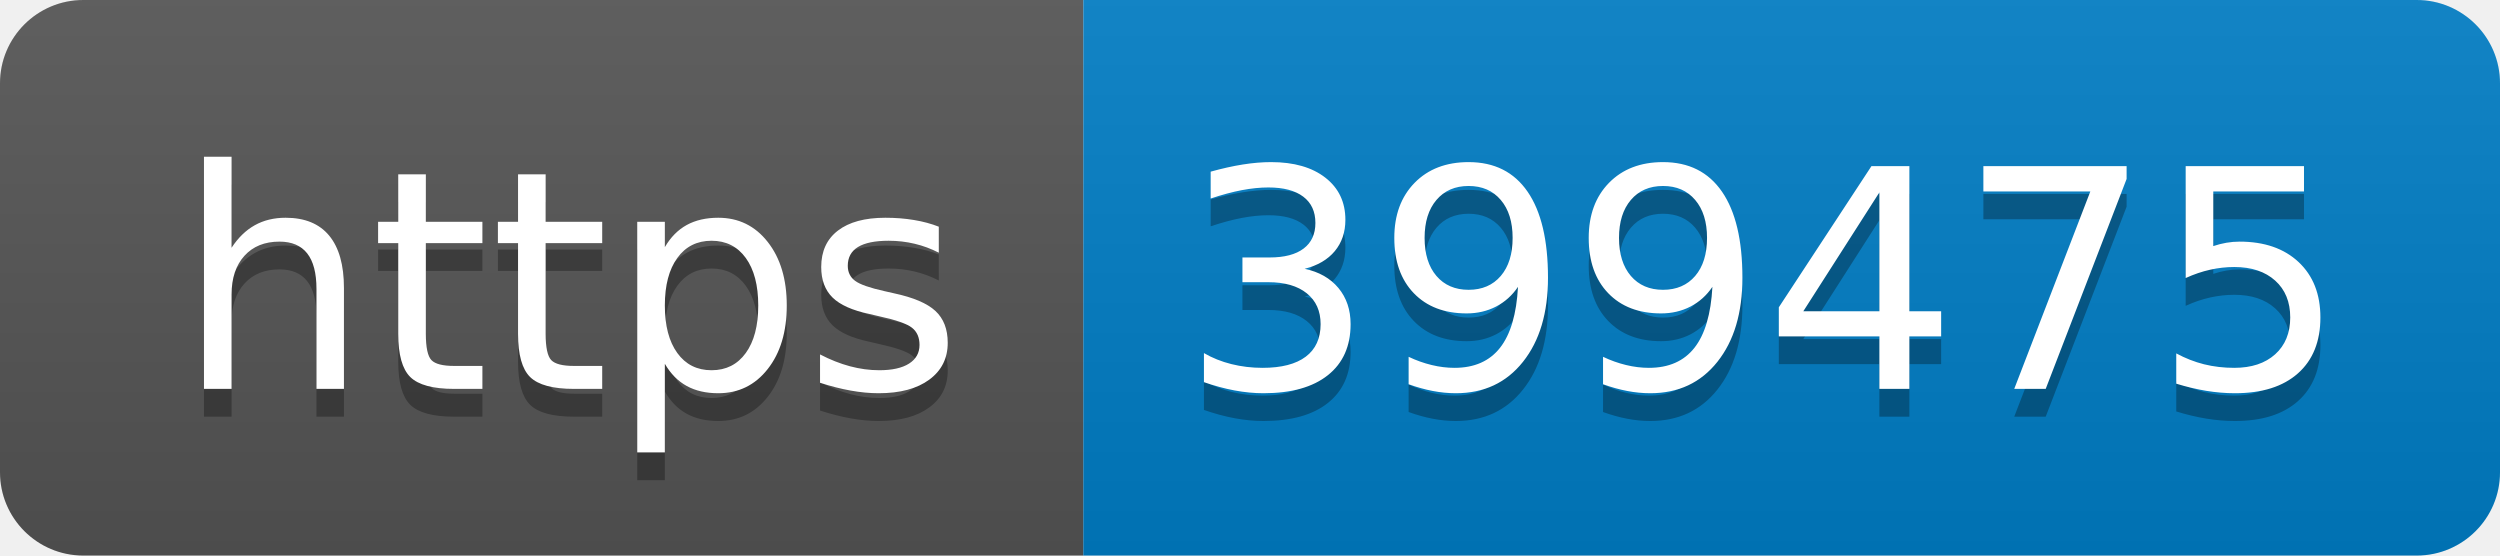
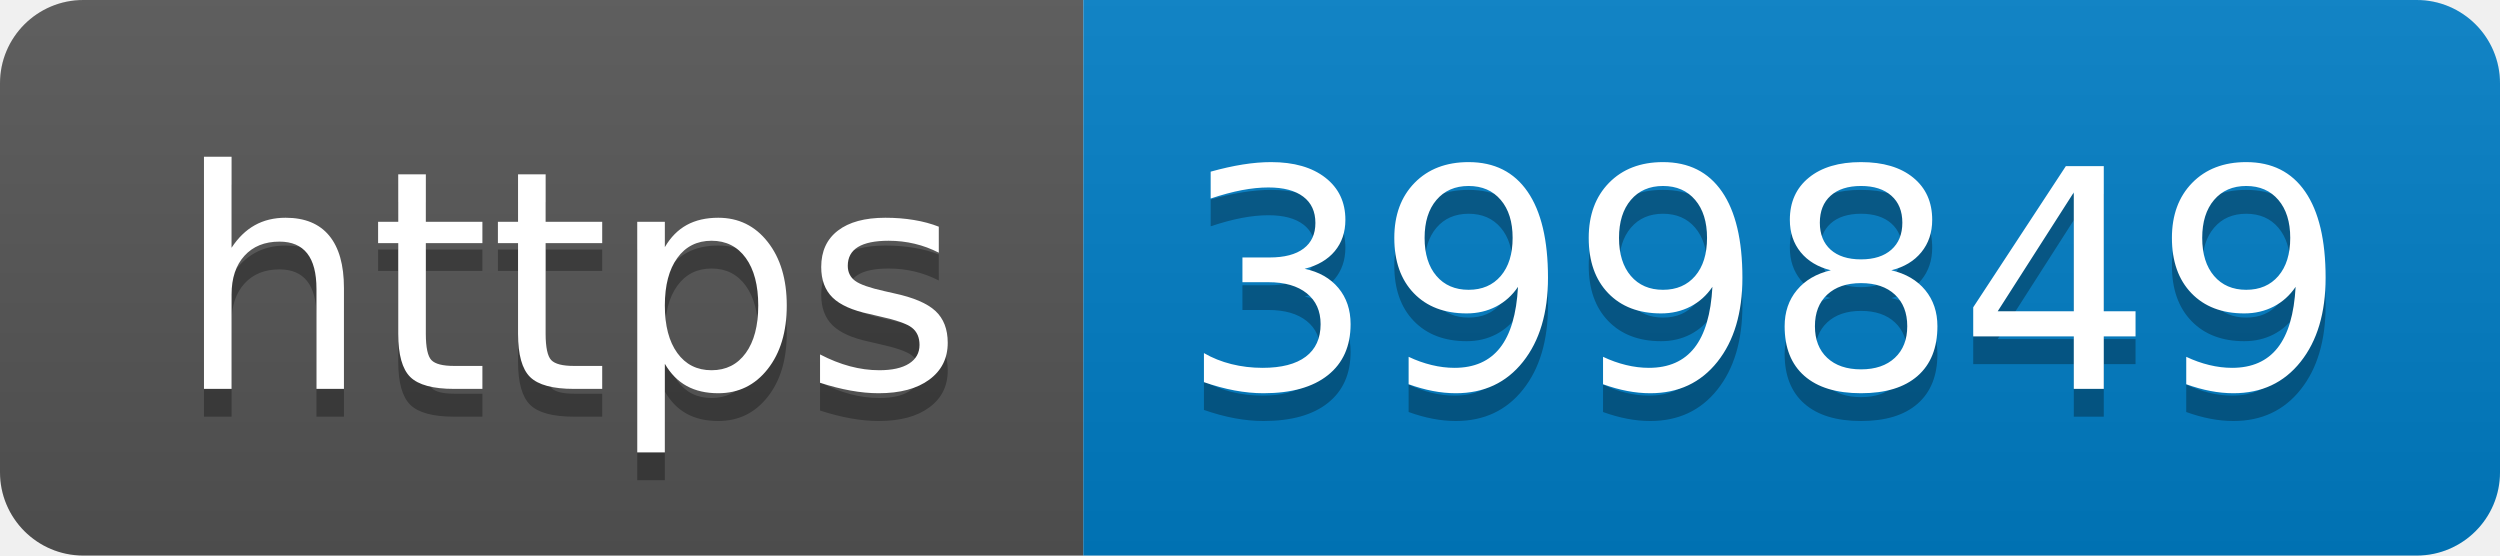
- <svg xmlns="http://www.w3.org/2000/svg" width="90" height="20" role="img" aria-label="https: 399475">
+ <svg xmlns="http://www.w3.org/2000/svg" width="90" height="20" role="img" aria-label="https: 399849">
  <linearGradient id="s" x2="0" y2="100%">
    <stop offset="0" stop-color="#bbb" stop-opacity=".1" />
    <stop offset="1" stop-opacity=".1" />
  </linearGradient>
  <clipPath id="r">
    <rect width="90" height="20" rx="3" fill="#fff" />
  </clipPath>
  <g clip-path="url(#r)">
    <rect width="39" height="20" fill="#555" />
    <rect x="39" width="51" height="20" fill="#007ec6" />
    <rect width="90" height="20" fill="url(#s)" />
  </g>
  <g fill="#fff" text-anchor="middle" font-family="Verdana,Geneva,DejaVu Sans,sans-serif" text-rendering="geometricPrecision" font-size="110">
    <text aria-hidden="true" x="205" y="150" fill="#010101" fill-opacity=".3" transform="scale(.1)" textLength="290">https</text>
    <text x="205" y="140" transform="scale(.1)" fill="#fff" textLength="290">https</text>
-     <text aria-hidden="true" x="635" y="150" fill="#010101" fill-opacity=".3" transform="scale(.1)" textLength="410">399475</text>
-     <text x="635" y="140" transform="scale(.1)" fill="#fff" textLength="410">399475</text>
+     <text aria-hidden="true" x="635" y="150" fill="#010101" fill-opacity=".3" transform="scale(.1)" textLength="410">399849</text>
+     <text x="635" y="140" transform="scale(.1)" fill="#fff" textLength="410">399849</text>
  </g>
</svg>
